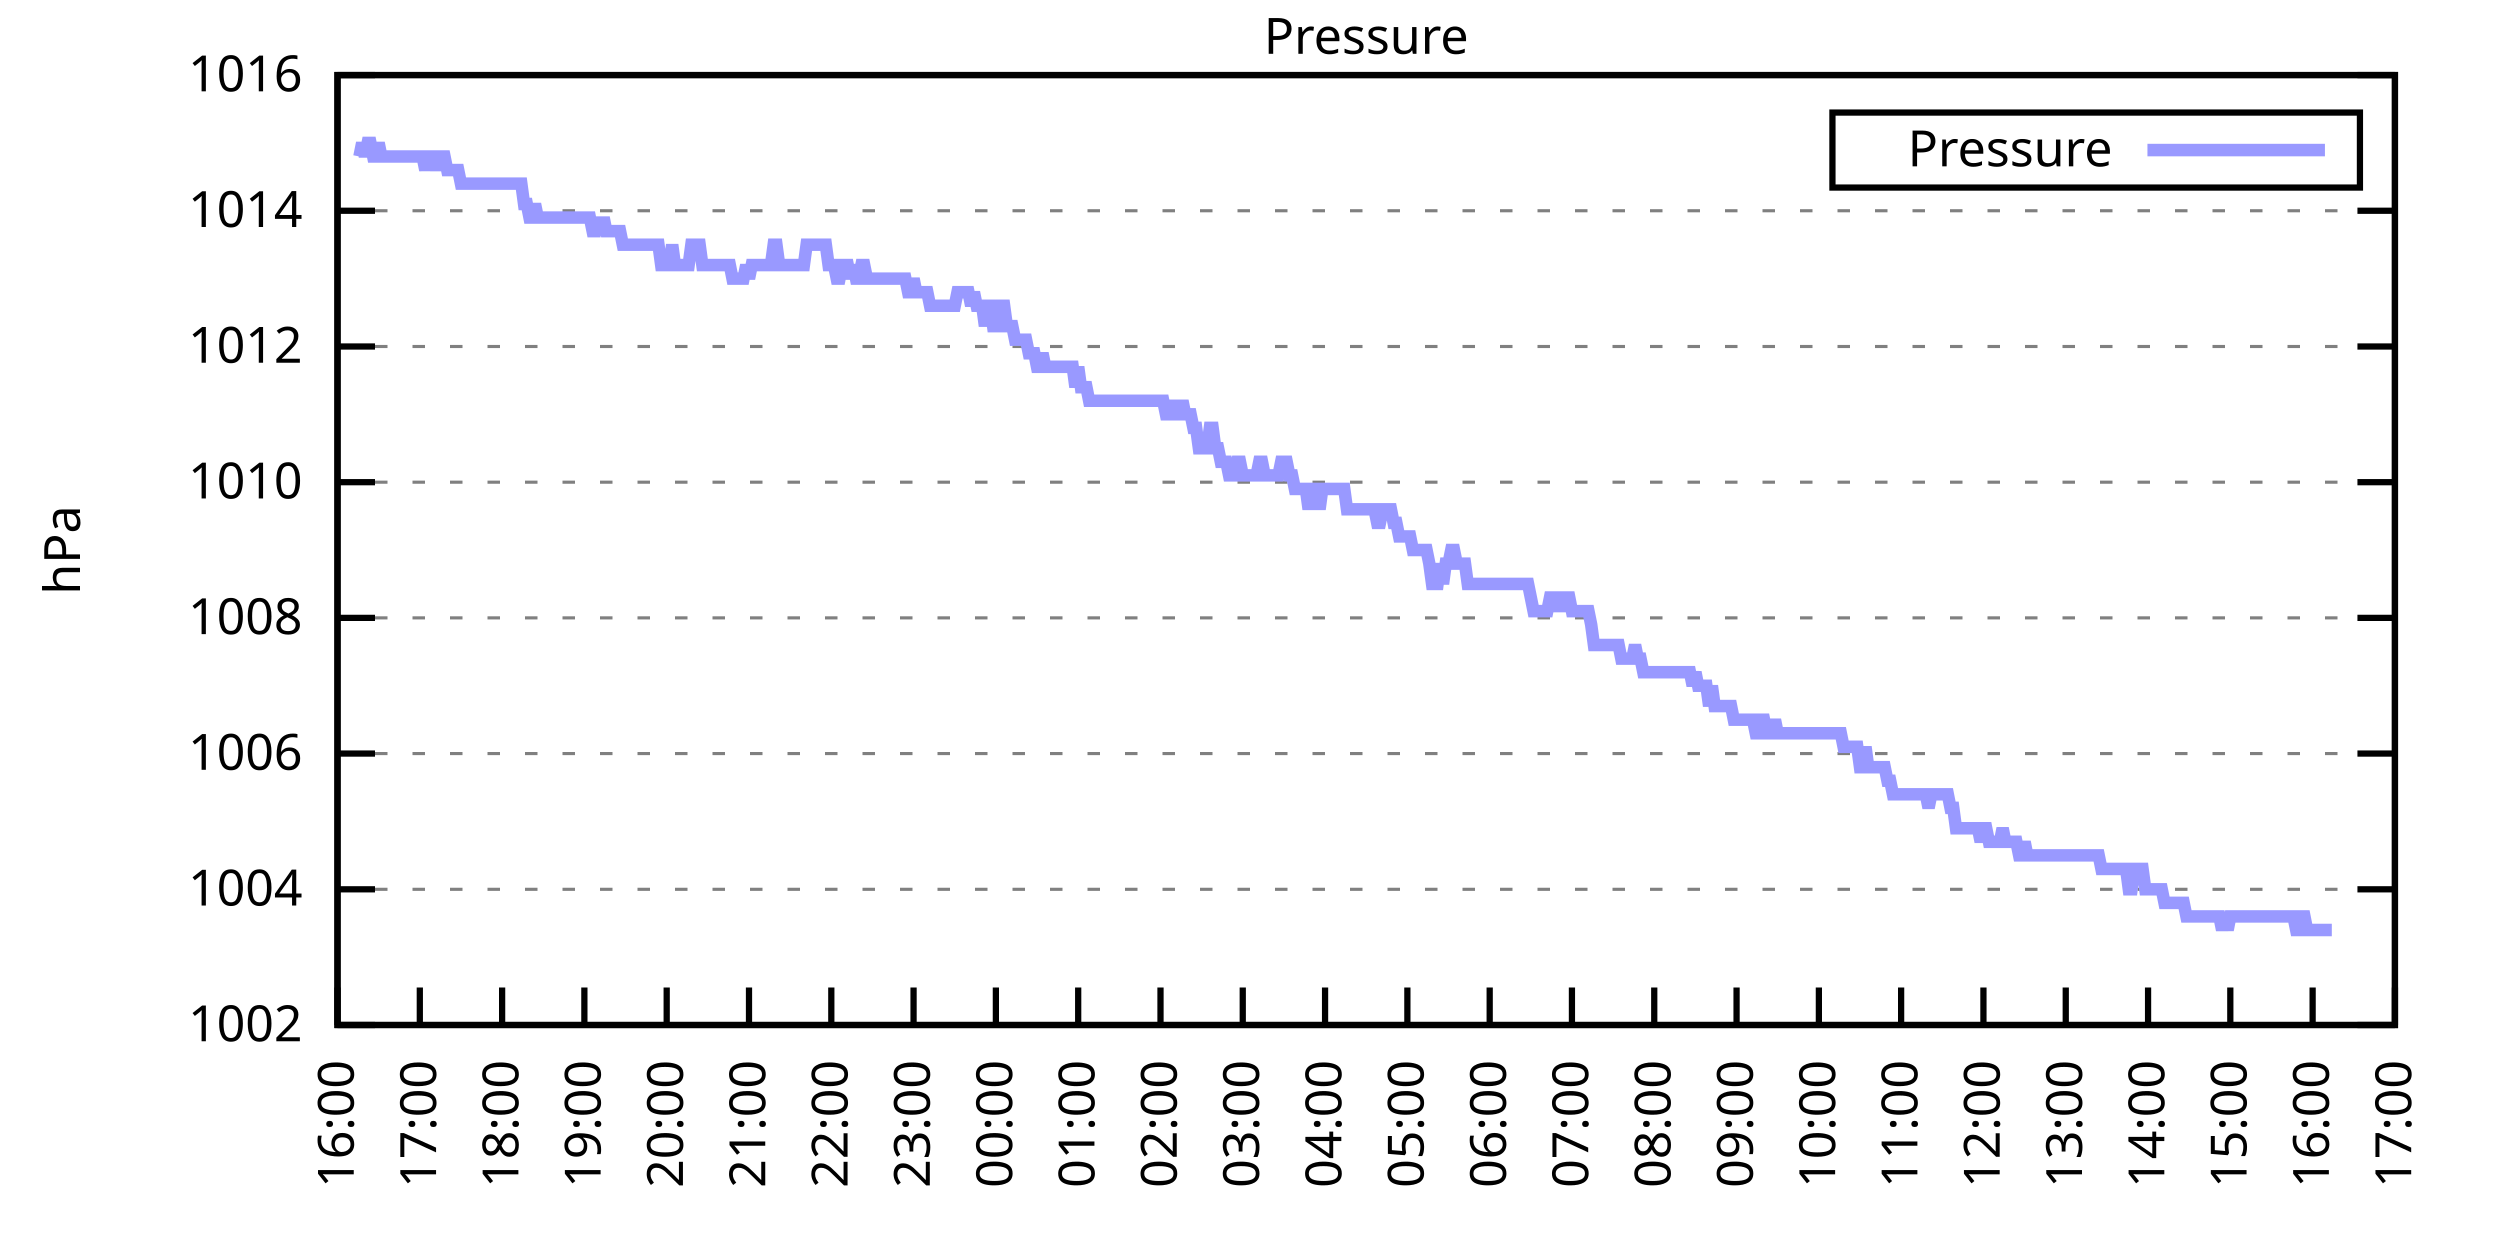
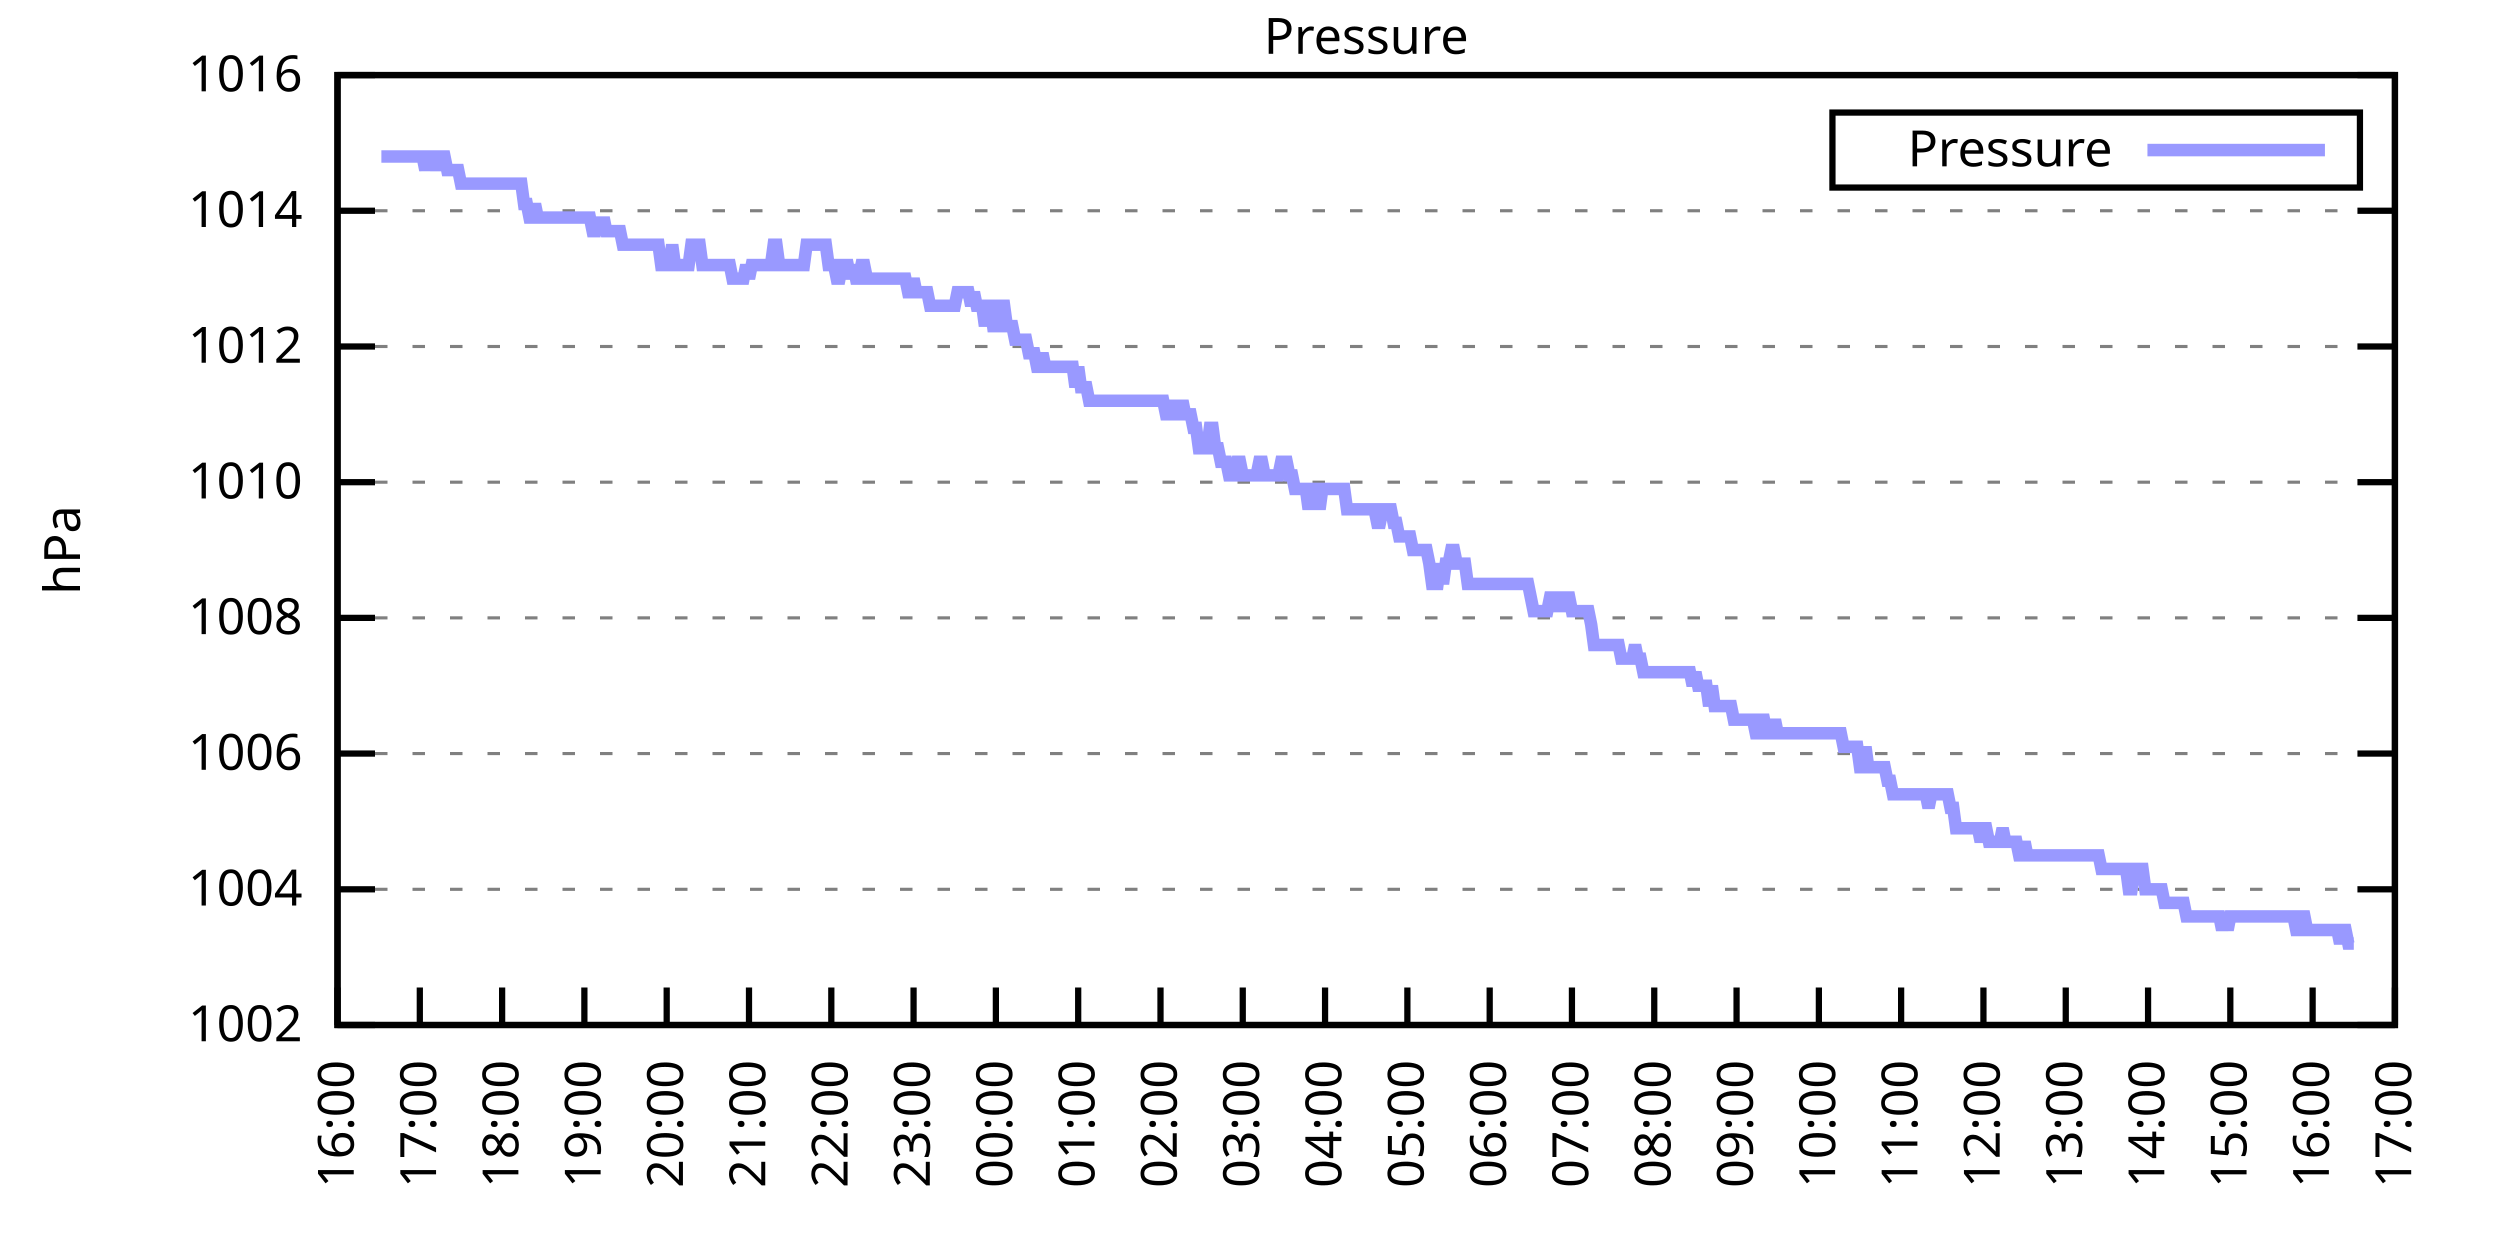
<svg xmlns="http://www.w3.org/2000/svg" xmlns:xlink="http://www.w3.org/1999/xlink" width="400" height="200" viewBox="0 0 400 200">
  <g id="gnuplot_canvas">
    <rect x="0" y="0" width="400" height="200" fill="none" />
    <defs>
      <circle id="gpDot" r="0.5" stroke-width="0.5" stroke="currentColor" />
      <path id="gpPt0" stroke-width="0.333" stroke="currentColor" d="M-1,0 h2 M0,-1 v2" />
      <path id="gpPt1" stroke-width="0.333" stroke="currentColor" d="M-1,-1 L1,1 M1,-1 L-1,1" />
      <path id="gpPt2" stroke-width="0.333" stroke="currentColor" d="M-1,0 L1,0 M0,-1 L0,1 M-1,-1 L1,1 M-1,1 L1,-1" />
      <rect id="gpPt3" stroke-width="0.333" stroke="currentColor" x="-1" y="-1" width="2" height="2" />
      <rect id="gpPt4" stroke-width="0.333" stroke="currentColor" fill="currentColor" x="-1" y="-1" width="2" height="2" />
      <circle id="gpPt5" stroke-width="0.333" stroke="currentColor" cx="0" cy="0" r="1" />
      <use xlink:href="#gpPt5" id="gpPt6" fill="currentColor" stroke="none" />
      <path id="gpPt7" stroke-width="0.333" stroke="currentColor" d="M0,-1.33 L-1.33,0.67 L1.33,0.67 z" />
      <use xlink:href="#gpPt7" id="gpPt8" fill="currentColor" stroke="none" />
      <use xlink:href="#gpPt7" id="gpPt9" stroke="currentColor" transform="rotate(180)" />
      <use xlink:href="#gpPt9" id="gpPt10" fill="currentColor" stroke="none" />
      <use xlink:href="#gpPt3" id="gpPt11" stroke="currentColor" transform="rotate(45)" />
      <use xlink:href="#gpPt11" id="gpPt12" fill="currentColor" stroke="none" />
      <path id="gpPt13" stroke-width="0.333" stroke="currentColor" d="M0,1.330 L1.265,0.411 L0.782,-1.067 L-0.782,-1.076 L-1.265,0.411 z" />
      <use xlink:href="#gpPt13" id="gpPt14" fill="currentColor" stroke="none" />
      <filter id="textbox" filterUnits="objectBoundingBox" x="0" y="0" height="1" width="1">
        <feFlood flood-color="white" flood-opacity="1" result="bgnd" />
        <feComposite in="SourceGraphic" in2="bgnd" operator="atop" />
      </filter>
      <filter id="greybox" filterUnits="objectBoundingBox" x="0" y="0" height="1" width="1">
        <feFlood flood-color="lightgrey" flood-opacity="1" result="grey" />
        <feComposite in="SourceGraphic" in2="grey" operator="atop" />
      </filter>
    </defs>
    <g fill="none" color="white" stroke="currentColor" stroke-width="1.00" stroke-linecap="butt" stroke-linejoin="miter">
</g>
    <g fill="none" color="black" stroke="currentColor" stroke-width="1.00" stroke-linecap="butt" stroke-linejoin="miter">
      <g stroke="none" shape-rendering="crispEdges">
        <polygon fill="rgb(255, 255, 255)" points="54.00,164.00 383.18,164.00 383.18,12.02 54.00,12.02 " />
      </g>
    </g>
    <g fill="none" color="black" stroke="currentColor" stroke-width="1.00" stroke-linecap="butt" stroke-linejoin="miter">
</g>
    <g fill="none" color="black" stroke="black" stroke-width="0.50" stroke-linecap="butt" stroke-linejoin="miter">
</g>
    <g fill="none" color="gray" stroke="currentColor" stroke-width="0.50" stroke-linecap="butt" stroke-linejoin="miter">
      <path stroke="gray" stroke-dasharray="2,4" class="gridline" d="M54.00,164.00 L383.19,164.00  " />
    </g>
    <g fill="none" color="gray" stroke="gray" stroke-width="1.00" stroke-linecap="butt" stroke-linejoin="miter">
</g>
    <g fill="none" color="black" stroke="currentColor" stroke-width="1.00" stroke-linecap="butt" stroke-linejoin="miter">
      <path stroke="black" d="M54.00,164.00 L60.00,164.00 M383.19,164.00 L377.19,164.00  " />
      <g transform="translate(48.40,166.60)" stroke="none" fill="black" font-family="Sans" font-size="8.00" text-anchor="end">
        <text>
          <tspan font-family="Sans"> 1002</tspan>
        </text>
      </g>
    </g>
    <g fill="none" color="black" stroke="currentColor" stroke-width="1.00" stroke-linecap="butt" stroke-linejoin="miter">
</g>
    <g fill="none" color="black" stroke="black" stroke-width="0.50" stroke-linecap="butt" stroke-linejoin="miter">
</g>
    <g fill="none" color="gray" stroke="currentColor" stroke-width="0.50" stroke-linecap="butt" stroke-linejoin="miter">
      <path stroke="gray" stroke-dasharray="2,4" class="gridline" d="M54.00,142.29 L383.19,142.29  " />
    </g>
    <g fill="none" color="gray" stroke="gray" stroke-width="1.00" stroke-linecap="butt" stroke-linejoin="miter">
</g>
    <g fill="none" color="black" stroke="currentColor" stroke-width="1.00" stroke-linecap="butt" stroke-linejoin="miter">
      <path stroke="black" d="M54.00,142.29 L60.00,142.29 M383.19,142.29 L377.19,142.29  " />
      <g transform="translate(48.40,144.89)" stroke="none" fill="black" font-family="Sans" font-size="8.00" text-anchor="end">
        <text>
          <tspan font-family="Sans"> 1004</tspan>
        </text>
      </g>
    </g>
    <g fill="none" color="black" stroke="currentColor" stroke-width="1.00" stroke-linecap="butt" stroke-linejoin="miter">
</g>
    <g fill="none" color="black" stroke="black" stroke-width="0.50" stroke-linecap="butt" stroke-linejoin="miter">
</g>
    <g fill="none" color="gray" stroke="currentColor" stroke-width="0.50" stroke-linecap="butt" stroke-linejoin="miter">
      <path stroke="gray" stroke-dasharray="2,4" class="gridline" d="M54.00,120.57 L383.19,120.57  " />
    </g>
    <g fill="none" color="gray" stroke="gray" stroke-width="1.00" stroke-linecap="butt" stroke-linejoin="miter">
</g>
    <g fill="none" color="black" stroke="currentColor" stroke-width="1.00" stroke-linecap="butt" stroke-linejoin="miter">
      <path stroke="black" d="M54.00,120.57 L60.00,120.57 M383.19,120.57 L377.19,120.57  " />
      <g transform="translate(48.40,123.17)" stroke="none" fill="black" font-family="Sans" font-size="8.00" text-anchor="end">
        <text>
          <tspan font-family="Sans"> 1006</tspan>
        </text>
      </g>
    </g>
    <g fill="none" color="black" stroke="currentColor" stroke-width="1.00" stroke-linecap="butt" stroke-linejoin="miter">
</g>
    <g fill="none" color="black" stroke="black" stroke-width="0.50" stroke-linecap="butt" stroke-linejoin="miter">
</g>
    <g fill="none" color="gray" stroke="currentColor" stroke-width="0.50" stroke-linecap="butt" stroke-linejoin="miter">
      <path stroke="gray" stroke-dasharray="2,4" class="gridline" d="M54.00,98.86 L383.19,98.86  " />
    </g>
    <g fill="none" color="gray" stroke="gray" stroke-width="1.00" stroke-linecap="butt" stroke-linejoin="miter">
</g>
    <g fill="none" color="black" stroke="currentColor" stroke-width="1.00" stroke-linecap="butt" stroke-linejoin="miter">
      <path stroke="black" d="M54.00,98.86 L60.00,98.86 M383.19,98.86 L377.19,98.86  " />
      <g transform="translate(48.40,101.46)" stroke="none" fill="black" font-family="Sans" font-size="8.00" text-anchor="end">
        <text>
          <tspan font-family="Sans"> 1008</tspan>
        </text>
      </g>
    </g>
    <g fill="none" color="black" stroke="currentColor" stroke-width="1.00" stroke-linecap="butt" stroke-linejoin="miter">
</g>
    <g fill="none" color="black" stroke="black" stroke-width="0.50" stroke-linecap="butt" stroke-linejoin="miter">
</g>
    <g fill="none" color="gray" stroke="currentColor" stroke-width="0.50" stroke-linecap="butt" stroke-linejoin="miter">
      <path stroke="gray" stroke-dasharray="2,4" class="gridline" d="M54.00,77.15 L383.19,77.15  " />
    </g>
    <g fill="none" color="gray" stroke="gray" stroke-width="1.00" stroke-linecap="butt" stroke-linejoin="miter">
</g>
    <g fill="none" color="black" stroke="currentColor" stroke-width="1.00" stroke-linecap="butt" stroke-linejoin="miter">
      <path stroke="black" d="M54.00,77.15 L60.00,77.15 M383.19,77.15 L377.19,77.15  " />
      <g transform="translate(48.40,79.75)" stroke="none" fill="black" font-family="Sans" font-size="8.00" text-anchor="end">
        <text>
          <tspan font-family="Sans"> 1010</tspan>
        </text>
      </g>
    </g>
    <g fill="none" color="black" stroke="currentColor" stroke-width="1.00" stroke-linecap="butt" stroke-linejoin="miter">
</g>
    <g fill="none" color="black" stroke="black" stroke-width="0.50" stroke-linecap="butt" stroke-linejoin="miter">
</g>
    <g fill="none" color="gray" stroke="currentColor" stroke-width="0.50" stroke-linecap="butt" stroke-linejoin="miter">
      <path stroke="gray" stroke-dasharray="2,4" class="gridline" d="M54.00,55.44 L383.19,55.44  " />
    </g>
    <g fill="none" color="gray" stroke="gray" stroke-width="1.00" stroke-linecap="butt" stroke-linejoin="miter">
</g>
    <g fill="none" color="black" stroke="currentColor" stroke-width="1.00" stroke-linecap="butt" stroke-linejoin="miter">
      <path stroke="black" d="M54.00,55.44 L60.00,55.44 M383.19,55.44 L377.19,55.44  " />
      <g transform="translate(48.40,58.04)" stroke="none" fill="black" font-family="Sans" font-size="8.00" text-anchor="end">
        <text>
          <tspan font-family="Sans"> 1012</tspan>
        </text>
      </g>
    </g>
    <g fill="none" color="black" stroke="currentColor" stroke-width="1.00" stroke-linecap="butt" stroke-linejoin="miter">
</g>
    <g fill="none" color="black" stroke="black" stroke-width="0.50" stroke-linecap="butt" stroke-linejoin="miter">
</g>
    <g fill="none" color="gray" stroke="currentColor" stroke-width="0.50" stroke-linecap="butt" stroke-linejoin="miter">
      <path stroke="gray" stroke-dasharray="2,4" class="gridline" d="M54.00,33.72 L383.19,33.72  " />
    </g>
    <g fill="none" color="gray" stroke="gray" stroke-width="1.00" stroke-linecap="butt" stroke-linejoin="miter">
</g>
    <g fill="none" color="black" stroke="currentColor" stroke-width="1.00" stroke-linecap="butt" stroke-linejoin="miter">
      <path stroke="black" d="M54.00,33.72 L60.00,33.72 M383.19,33.72 L377.19,33.72  " />
      <g transform="translate(48.40,36.32)" stroke="none" fill="black" font-family="Sans" font-size="8.00" text-anchor="end">
        <text>
          <tspan font-family="Sans"> 1014</tspan>
        </text>
      </g>
    </g>
    <g fill="none" color="black" stroke="currentColor" stroke-width="1.00" stroke-linecap="butt" stroke-linejoin="miter">
</g>
    <g fill="none" color="black" stroke="black" stroke-width="0.50" stroke-linecap="butt" stroke-linejoin="miter">
</g>
    <g fill="none" color="gray" stroke="currentColor" stroke-width="0.50" stroke-linecap="butt" stroke-linejoin="miter">
      <path stroke="gray" stroke-dasharray="2,4" class="gridline" d="M54.00,12.01 L383.19,12.01  " />
    </g>
    <g fill="none" color="gray" stroke="gray" stroke-width="1.00" stroke-linecap="butt" stroke-linejoin="miter">
</g>
    <g fill="none" color="black" stroke="currentColor" stroke-width="1.00" stroke-linecap="butt" stroke-linejoin="miter">
      <path stroke="black" d="M54.00,12.01 L60.00,12.01 M383.19,12.01 L377.19,12.01  " />
      <g transform="translate(48.40,14.61)" stroke="none" fill="black" font-family="Sans" font-size="8.00" text-anchor="end">
        <text>
          <tspan font-family="Sans"> 1016</tspan>
        </text>
      </g>
    </g>
    <g fill="none" color="black" stroke="currentColor" stroke-width="1.00" stroke-linecap="butt" stroke-linejoin="miter">
      <path stroke="black" d="M54.00,164.00 L54.00,158.00  " />
      <g transform="translate(56.60,169.60) rotate(270.00)" stroke="none" fill="black" font-family="Sans" font-size="8.00" text-anchor="end">
        <text>
          <tspan font-family="Sans">16:00</tspan>
        </text>
      </g>
    </g>
    <g fill="none" color="black" stroke="currentColor" stroke-width="1.00" stroke-linecap="butt" stroke-linejoin="miter">
      <path stroke="black" d="M67.17,164.00 L67.17,158.00  " />
      <g transform="translate(69.77,169.60) rotate(270.00)" stroke="none" fill="black" font-family="Sans" font-size="8.00" text-anchor="end">
        <text>
          <tspan font-family="Sans">17:00</tspan>
        </text>
      </g>
    </g>
    <g fill="none" color="black" stroke="currentColor" stroke-width="1.00" stroke-linecap="butt" stroke-linejoin="miter">
      <path stroke="black" d="M80.34,164.00 L80.34,158.00  " />
      <g transform="translate(82.94,169.60) rotate(270.00)" stroke="none" fill="black" font-family="Sans" font-size="8.00" text-anchor="end">
        <text>
          <tspan font-family="Sans">18:00</tspan>
        </text>
      </g>
    </g>
    <g fill="none" color="black" stroke="currentColor" stroke-width="1.00" stroke-linecap="butt" stroke-linejoin="miter">
      <path stroke="black" d="M93.50,164.00 L93.50,158.00  " />
      <g transform="translate(96.10,169.60) rotate(270.00)" stroke="none" fill="black" font-family="Sans" font-size="8.00" text-anchor="end">
        <text>
          <tspan font-family="Sans">19:00</tspan>
        </text>
      </g>
    </g>
    <g fill="none" color="black" stroke="currentColor" stroke-width="1.00" stroke-linecap="butt" stroke-linejoin="miter">
      <path stroke="black" d="M106.67,164.00 L106.67,158.00  " />
      <g transform="translate(109.27,169.60) rotate(270.00)" stroke="none" fill="black" font-family="Sans" font-size="8.00" text-anchor="end">
        <text>
          <tspan font-family="Sans">20:00</tspan>
        </text>
      </g>
    </g>
    <g fill="none" color="black" stroke="currentColor" stroke-width="1.00" stroke-linecap="butt" stroke-linejoin="miter">
      <path stroke="black" d="M119.84,164.00 L119.84,158.00  " />
      <g transform="translate(122.44,169.60) rotate(270.00)" stroke="none" fill="black" font-family="Sans" font-size="8.00" text-anchor="end">
        <text>
          <tspan font-family="Sans">21:00</tspan>
        </text>
      </g>
    </g>
    <g fill="none" color="black" stroke="currentColor" stroke-width="1.00" stroke-linecap="butt" stroke-linejoin="miter">
      <path stroke="black" d="M133.01,164.00 L133.01,158.00  " />
      <g transform="translate(135.61,169.60) rotate(270.00)" stroke="none" fill="black" font-family="Sans" font-size="8.00" text-anchor="end">
        <text>
          <tspan font-family="Sans">22:00</tspan>
        </text>
      </g>
    </g>
    <g fill="none" color="black" stroke="currentColor" stroke-width="1.00" stroke-linecap="butt" stroke-linejoin="miter">
      <path stroke="black" d="M146.17,164.00 L146.17,158.00  " />
      <g transform="translate(148.77,169.60) rotate(270.00)" stroke="none" fill="black" font-family="Sans" font-size="8.00" text-anchor="end">
        <text>
          <tspan font-family="Sans">23:00</tspan>
        </text>
      </g>
    </g>
    <g fill="none" color="black" stroke="currentColor" stroke-width="1.00" stroke-linecap="butt" stroke-linejoin="miter">
      <path stroke="black" d="M159.34,164.00 L159.34,158.00  " />
      <g transform="translate(161.94,169.60) rotate(270.00)" stroke="none" fill="black" font-family="Sans" font-size="8.00" text-anchor="end">
        <text>
          <tspan font-family="Sans">00:00</tspan>
        </text>
      </g>
    </g>
    <g fill="none" color="black" stroke="currentColor" stroke-width="1.00" stroke-linecap="butt" stroke-linejoin="miter">
      <path stroke="black" d="M172.51,164.00 L172.51,158.00  " />
      <g transform="translate(175.11,169.60) rotate(270.00)" stroke="none" fill="black" font-family="Sans" font-size="8.00" text-anchor="end">
        <text>
          <tspan font-family="Sans">01:00</tspan>
        </text>
      </g>
    </g>
    <g fill="none" color="black" stroke="currentColor" stroke-width="1.00" stroke-linecap="butt" stroke-linejoin="miter">
      <path stroke="black" d="M185.68,164.00 L185.68,158.00  " />
      <g transform="translate(188.28,169.60) rotate(270.00)" stroke="none" fill="black" font-family="Sans" font-size="8.00" text-anchor="end">
        <text>
          <tspan font-family="Sans">02:00</tspan>
        </text>
      </g>
    </g>
    <g fill="none" color="black" stroke="currentColor" stroke-width="1.00" stroke-linecap="butt" stroke-linejoin="miter">
      <path stroke="black" d="M198.84,164.00 L198.84,158.00  " />
      <g transform="translate(201.44,169.60) rotate(270.00)" stroke="none" fill="black" font-family="Sans" font-size="8.00" text-anchor="end">
        <text>
          <tspan font-family="Sans">03:00</tspan>
        </text>
      </g>
    </g>
    <g fill="none" color="black" stroke="currentColor" stroke-width="1.00" stroke-linecap="butt" stroke-linejoin="miter">
      <path stroke="black" d="M212.01,164.00 L212.01,158.00  " />
      <g transform="translate(214.61,169.60) rotate(270.00)" stroke="none" fill="black" font-family="Sans" font-size="8.00" text-anchor="end">
        <text>
          <tspan font-family="Sans">04:00</tspan>
        </text>
      </g>
    </g>
    <g fill="none" color="black" stroke="currentColor" stroke-width="1.00" stroke-linecap="butt" stroke-linejoin="miter">
      <path stroke="black" d="M225.18,164.00 L225.18,158.00  " />
      <g transform="translate(227.78,169.60) rotate(270.00)" stroke="none" fill="black" font-family="Sans" font-size="8.00" text-anchor="end">
        <text>
          <tspan font-family="Sans">05:00</tspan>
        </text>
      </g>
    </g>
    <g fill="none" color="black" stroke="currentColor" stroke-width="1.00" stroke-linecap="butt" stroke-linejoin="miter">
      <path stroke="black" d="M238.35,164.00 L238.35,158.00  " />
      <g transform="translate(240.95,169.60) rotate(270.00)" stroke="none" fill="black" font-family="Sans" font-size="8.00" text-anchor="end">
        <text>
          <tspan font-family="Sans">06:00</tspan>
        </text>
      </g>
    </g>
    <g fill="none" color="black" stroke="currentColor" stroke-width="1.00" stroke-linecap="butt" stroke-linejoin="miter">
      <path stroke="black" d="M251.51,164.00 L251.51,158.00  " />
      <g transform="translate(254.11,169.60) rotate(270.00)" stroke="none" fill="black" font-family="Sans" font-size="8.00" text-anchor="end">
        <text>
          <tspan font-family="Sans">07:00</tspan>
        </text>
      </g>
    </g>
    <g fill="none" color="black" stroke="currentColor" stroke-width="1.00" stroke-linecap="butt" stroke-linejoin="miter">
      <path stroke="black" d="M264.68,164.00 L264.68,158.00  " />
      <g transform="translate(267.28,169.60) rotate(270.00)" stroke="none" fill="black" font-family="Sans" font-size="8.00" text-anchor="end">
        <text>
          <tspan font-family="Sans">08:00</tspan>
        </text>
      </g>
    </g>
    <g fill="none" color="black" stroke="currentColor" stroke-width="1.00" stroke-linecap="butt" stroke-linejoin="miter">
      <path stroke="black" d="M277.85,164.00 L277.85,158.00  " />
      <g transform="translate(280.45,169.60) rotate(270.00)" stroke="none" fill="black" font-family="Sans" font-size="8.00" text-anchor="end">
        <text>
          <tspan font-family="Sans">09:00</tspan>
        </text>
      </g>
    </g>
    <g fill="none" color="black" stroke="currentColor" stroke-width="1.00" stroke-linecap="butt" stroke-linejoin="miter">
      <path stroke="black" d="M291.02,164.00 L291.02,158.00  " />
      <g transform="translate(293.62,169.60) rotate(270.00)" stroke="none" fill="black" font-family="Sans" font-size="8.00" text-anchor="end">
        <text>
          <tspan font-family="Sans">10:00</tspan>
        </text>
      </g>
    </g>
    <g fill="none" color="black" stroke="currentColor" stroke-width="1.00" stroke-linecap="butt" stroke-linejoin="miter">
      <path stroke="black" d="M304.18,164.00 L304.18,158.00  " />
      <g transform="translate(306.78,169.60) rotate(270.00)" stroke="none" fill="black" font-family="Sans" font-size="8.00" text-anchor="end">
        <text>
          <tspan font-family="Sans">11:00</tspan>
        </text>
      </g>
    </g>
    <g fill="none" color="black" stroke="currentColor" stroke-width="1.00" stroke-linecap="butt" stroke-linejoin="miter">
      <path stroke="black" d="M317.35,164.00 L317.35,158.00  " />
      <g transform="translate(319.95,169.60) rotate(270.00)" stroke="none" fill="black" font-family="Sans" font-size="8.00" text-anchor="end">
        <text>
          <tspan font-family="Sans">12:00</tspan>
        </text>
      </g>
    </g>
    <g fill="none" color="black" stroke="currentColor" stroke-width="1.00" stroke-linecap="butt" stroke-linejoin="miter">
      <path stroke="black" d="M330.52,164.00 L330.52,158.00  " />
      <g transform="translate(333.12,169.60) rotate(270.00)" stroke="none" fill="black" font-family="Sans" font-size="8.00" text-anchor="end">
        <text>
          <tspan font-family="Sans">13:00</tspan>
        </text>
      </g>
    </g>
    <g fill="none" color="black" stroke="currentColor" stroke-width="1.00" stroke-linecap="butt" stroke-linejoin="miter">
      <path stroke="black" d="M343.69,164.00 L343.69,158.00  " />
      <g transform="translate(346.29,169.60) rotate(270.00)" stroke="none" fill="black" font-family="Sans" font-size="8.00" text-anchor="end">
        <text>
          <tspan font-family="Sans">14:00</tspan>
        </text>
      </g>
    </g>
    <g fill="none" color="black" stroke="currentColor" stroke-width="1.00" stroke-linecap="butt" stroke-linejoin="miter">
      <path stroke="black" d="M356.85,164.00 L356.85,158.00  " />
      <g transform="translate(359.45,169.60) rotate(270.00)" stroke="none" fill="black" font-family="Sans" font-size="8.00" text-anchor="end">
        <text>
          <tspan font-family="Sans">15:00</tspan>
        </text>
      </g>
    </g>
    <g fill="none" color="black" stroke="currentColor" stroke-width="1.00" stroke-linecap="butt" stroke-linejoin="miter">
      <path stroke="black" d="M370.02,164.00 L370.02,158.00  " />
      <g transform="translate(372.62,169.60) rotate(270.00)" stroke="none" fill="black" font-family="Sans" font-size="8.00" text-anchor="end">
        <text>
          <tspan font-family="Sans">16:00</tspan>
        </text>
      </g>
    </g>
    <g fill="none" color="black" stroke="currentColor" stroke-width="1.00" stroke-linecap="butt" stroke-linejoin="miter">
      <path stroke="black" d="M383.19,164.00 L383.19,158.00  " />
      <g transform="translate(385.79,169.60) rotate(270.00)" stroke="none" fill="black" font-family="Sans" font-size="8.00" text-anchor="end">
        <text>
          <tspan font-family="Sans">17:00</tspan>
        </text>
      </g>
    </g>
    <g fill="none" color="black" stroke="currentColor" stroke-width="1.00" stroke-linecap="butt" stroke-linejoin="miter">
</g>
    <g fill="none" color="black" stroke="currentColor" stroke-width="1.00" stroke-linecap="butt" stroke-linejoin="miter">
      <path stroke="black" d="M54.00,12.01 L54.00,164.00 L383.19,164.00 L383.19,12.01 L54.00,12.01 Z  " />
    </g>
    <g fill="none" color="black" stroke="currentColor" stroke-width="1.00" stroke-linecap="butt" stroke-linejoin="miter">
</g>
    <g fill="none" color="black" stroke="currentColor" stroke-width="1.00" stroke-linecap="butt" stroke-linejoin="miter">
      <path stroke="black" d="M293.19,30.01 L293.19,18.01 L377.59,18.01 L377.59,30.01 L293.19,30.01 Z  " />
    </g>
    <g id="Pressure_plot_1">
      <g fill="none" color="white" stroke="black" stroke-width="2.00" stroke-linecap="butt" stroke-linejoin="miter">
</g>
      <g fill="none" color="black" stroke="currentColor" stroke-width="2.00" stroke-linecap="butt" stroke-linejoin="miter">
        <g transform="translate(337.99,26.61)" stroke="none" fill="black" font-family="Sans" font-size="8.00" text-anchor="end">
          <text>
            <tspan font-family="Sans">Pressure</tspan>
          </text>
        </g>
      </g>
      <g fill="none" color="black" stroke="currentColor" stroke-width="2.00" stroke-linecap="butt" stroke-linejoin="miter">
-         <path stroke="rgb(153, 153, 255)" d="M343.59,24.01 L371.99,24.01 M57.51,25.04 L57.95,22.87 L58.39,25.04 L58.83,22.87 L59.27,22.87 L59.71,25.04   L60.14,25.04 L60.58,22.87 L61.02,25.04 L61.46,25.04 L61.90,25.04 L62.34,25.04 L62.78,25.04 L63.22,25.04   L63.66,25.04 L64.10,25.04 L64.53,25.04 L64.97,25.04 L65.41,25.04 L65.85,25.04 L66.29,25.04 L66.73,25.04   L67.17,25.04 L67.61,25.04 L68.05,27.21 L68.48,25.04 L68.92,25.04 L69.36,25.04 L69.80,27.21 L70.24,25.04   L70.68,25.04 L71.12,25.04 L71.56,27.21 L72.00,27.21 L72.43,27.21 L72.87,27.21 L73.31,27.21 L73.75,29.38   L74.19,29.38 L74.63,29.38 L75.07,29.38 L75.51,29.38 L75.95,29.38 L76.38,29.38 L76.82,29.38 L77.26,29.38   L77.70,29.38 L78.14,29.38 L78.58,29.38 L79.02,29.38 L79.46,29.38 L79.90,29.38 L80.34,29.38 L80.77,29.38   L81.21,29.38 L81.65,29.38 L82.09,29.38 L82.53,29.38 L82.97,29.38 L83.41,29.38 L83.85,32.64 L84.29,32.64   L84.72,34.81 L85.16,34.81 L85.60,32.64 L86.04,34.81 L86.48,34.81 L86.92,34.81 L87.36,34.81 L87.80,34.81   L88.24,34.81 L88.67,34.81 L89.11,34.81 L89.55,34.81 L89.99,34.81 L90.43,34.81 L90.87,34.81 L91.31,34.81   L91.75,34.81 L92.19,34.81 L92.62,34.81 L93.06,34.81 L93.50,34.81 L93.94,34.81 L94.38,34.81 L94.82,36.98   L95.26,36.98 L95.70,34.81 L96.14,36.98 L96.58,34.81 L97.01,36.98 L97.45,36.98 L97.89,36.98 L98.33,36.98   L98.77,36.98 L99.21,36.98 L99.65,39.15 L100.09,39.15 L100.53,39.15 L100.96,39.15 L101.40,39.15 L101.84,39.15   L102.28,39.15 L102.72,39.15 L103.16,39.15 L103.60,39.15 L104.04,39.15 L104.48,39.15 L104.91,39.15 L105.35,39.15   L105.79,42.41 L106.23,42.41 L106.67,42.41 L107.11,42.41 L107.55,39.15 L107.99,42.41 L108.43,42.41 L108.87,42.41   L109.30,42.41 L109.74,42.41 L110.18,42.41 L110.62,39.15 L111.06,39.15 L111.50,39.15 L111.94,39.15 L112.38,42.41   L112.82,42.41 L113.25,42.41 L113.69,42.41 L114.13,42.41 L114.57,42.41 L115.01,42.41 L115.45,42.41 L115.89,42.41   L116.33,42.41 L116.77,42.41 L117.20,44.58 L117.64,44.58 L118.08,44.58 L118.52,44.58 L118.96,44.58 L119.40,42.41   L119.84,44.58 L120.28,42.41 L120.72,42.41 L121.15,42.41 L121.59,42.41 L122.03,42.41 L122.47,42.41 L122.91,42.41   L123.35,42.41 L123.79,39.15 L124.23,39.15 L124.67,42.41 L125.11,42.41 L125.54,42.41 L125.98,42.41 L126.42,42.41   L126.86,42.41 L127.30,42.41 L127.74,42.41 L128.18,42.41 L128.62,42.41 L129.06,39.15 L129.49,39.15 L129.93,39.15   L130.37,39.15 L130.81,39.15 L131.25,39.15 L131.69,39.15 L132.13,39.15 L132.57,42.41 L133.01,42.41 L133.44,42.41   L133.88,44.58 L134.32,44.58 L134.76,42.41 L135.20,42.41 L135.64,42.41 L136.08,44.58 L136.52,42.41 L136.96,44.58   L137.39,44.58 L137.83,42.41 L138.27,42.41 L138.71,44.58 L139.15,44.58 L139.59,44.58 L140.03,44.58 L140.47,44.58   L140.91,44.58 L141.35,44.58 L141.78,44.58 L142.22,44.58 L142.66,44.58 L143.10,44.58 L143.54,44.58 L143.98,44.58   L144.42,44.58 L144.86,44.58 L145.30,46.75 L145.73,46.75 L146.17,44.58 L146.61,46.75 L147.05,46.75 L147.49,46.75   L147.93,46.75 L148.37,46.75 L148.81,48.92 L149.25,48.92 L149.68,48.92 L150.12,48.92 L150.56,48.92 L151.00,48.92   L151.44,48.92 L151.88,48.92 L152.32,48.92 L152.76,48.92 L153.20,46.75 L153.63,46.75 L154.07,46.75 L154.51,46.75   L154.95,46.75 L155.39,48.92 L155.83,46.75 L156.27,48.92 L156.71,48.92 L157.15,48.92 L157.59,52.18 L158.02,48.92   L158.46,48.92 L158.90,52.18 L159.34,52.18 L159.78,52.18 L160.22,48.92 L160.66,48.92 L161.10,52.18 L161.54,52.18   L161.97,52.18 L162.41,54.35 L162.85,54.35 L163.29,54.35 L163.73,54.35 L164.17,54.35 L164.61,56.52 L165.05,56.52   L165.49,56.52 L165.92,58.69 L166.36,58.69 L166.80,56.52 L167.24,58.69 L167.68,58.69 L168.12,58.69 L168.56,58.69   L169.00,58.69 L169.44,58.69 L169.87,58.69 L170.31,58.69 L170.75,58.69 L171.19,58.69 L171.63,58.69 L172.07,61.95   L172.51,58.69 L172.95,61.95 L173.39,61.95 L173.83,61.95 L174.26,64.12 L174.70,64.12 L175.14,64.12 L175.58,64.12   L176.02,64.12 L176.46,64.12 L176.90,64.12 L177.34,64.12 L177.78,64.12 L178.21,64.12 L178.65,64.12 L179.09,64.12   L179.53,64.12 L179.97,64.12 L180.41,64.12 L180.85,64.12 L181.29,64.12 L181.73,64.12 L182.16,64.12 L182.60,64.12   L183.04,64.12 L183.48,64.12 L183.92,64.12 L184.36,64.12 L184.80,64.12 L185.24,64.12 L185.68,64.12 L186.11,64.12   L186.55,66.29 L186.99,66.29 L187.43,66.29 L187.87,64.12 L188.31,66.29 L188.75,66.29 L189.19,64.12 L189.63,66.29   L190.07,66.29 L190.50,66.29 L190.94,68.46 L191.38,68.46 L191.82,71.72 L192.26,71.72 L192.70,71.72 L193.14,71.72   L193.58,68.46 L194.02,68.46 L194.45,71.72 L194.89,71.72 L195.33,73.89 L195.77,73.89 L196.21,73.89 L196.65,76.06   L197.09,76.06 L197.53,76.06 L197.97,73.89 L198.40,73.89 L198.84,76.06 L199.28,76.06 L199.72,76.06 L200.16,76.06   L200.60,76.06 L201.04,76.06 L201.48,73.89 L201.92,73.89 L202.35,76.06 L202.79,76.06 L203.23,76.06 L203.67,76.06   L204.11,76.06 L204.55,76.06 L204.99,73.89 L205.43,73.89 L205.87,73.89 L206.31,76.06 L206.74,76.06 L207.18,78.23   L207.62,78.23 L208.06,78.23 L208.50,78.23 L208.94,78.23 L209.38,81.49 L209.82,78.23 L210.26,78.23 L210.69,78.23   L211.13,81.49 L211.57,78.23 L212.01,78.23 L212.45,78.23 L212.89,78.23 L213.33,78.23 L213.77,78.23 L214.21,78.23   L214.64,78.23 L215.08,78.23 L215.52,81.49 L215.96,81.49 L216.40,81.49 L216.84,81.49 L217.28,81.49 L217.72,81.49   L218.16,81.49 L218.60,81.49 L219.03,81.49 L219.47,81.49 L219.91,81.49 L220.35,83.66 L220.79,83.66 L221.23,81.49   L221.67,81.49 L222.11,81.49 L222.55,81.49 L222.98,83.66 L223.42,83.66 L223.86,85.83 L224.30,85.83 L224.74,85.83   L225.18,85.83 L225.62,85.83 L226.06,88.00 L226.50,88.00 L226.93,88.00 L227.37,88.00 L227.81,88.00 L228.25,88.00   L228.69,90.18 L229.13,93.43 L229.57,93.43 L230.01,93.43 L230.45,90.18 L230.88,93.43 L231.32,90.18 L231.76,90.18   L232.20,88.00 L232.64,88.00 L233.08,90.18 L233.52,90.18 L233.96,90.18 L234.40,90.18 L234.84,93.43 L235.27,93.43   L235.71,93.43 L236.15,93.43 L236.59,93.43 L237.03,93.43 L237.47,93.43 L237.91,93.43 L238.35,93.43 L238.79,93.43   L239.22,93.43 L239.66,93.43 L240.10,93.43 L240.54,93.43 L240.98,93.43 L241.42,93.43 L241.86,93.43 L242.30,93.43   L242.74,93.43 L243.17,93.43 L243.61,93.43 L244.05,93.43 L244.49,93.43 L244.93,95.60 L245.37,97.78 L245.81,97.78   L246.25,97.78 L246.69,97.78 L247.12,97.78 L247.56,97.78 L248.00,95.60 L248.44,95.60 L248.88,97.78 L249.32,95.60   L249.76,95.60 L250.20,97.78 L250.64,95.60 L251.08,95.60 L251.51,97.78 L251.95,97.78 L252.39,97.78 L252.83,97.78   L253.27,97.78 L253.71,97.78 L254.15,97.78 L254.59,99.95 L255.03,103.20 L255.46,103.20 L255.90,103.20 L256.34,103.20   L256.78,103.20 L257.22,103.20 L257.66,103.20 L258.10,103.20 L258.54,103.20 L258.98,103.20 L259.41,105.38 L259.85,105.38   L260.29,105.38 L260.73,105.38 L261.17,105.38 L261.61,103.20 L262.05,105.38 L262.49,105.38 L262.93,107.55 L263.36,107.55   L263.80,107.55 L264.24,107.55 L264.68,107.55 L265.12,107.55 L265.56,107.55 L266.00,107.55 L266.44,107.55 L266.88,107.55   L267.32,107.55 L267.75,107.55 L268.19,107.55 L268.63,107.55 L269.07,107.55 L269.51,107.55 L269.95,107.55 L270.39,107.55   L270.83,109.72 L271.27,107.55 L271.70,109.72 L272.14,109.72 L272.58,109.72 L273.02,109.72 L273.46,112.97 L273.90,109.72   L274.34,112.97 L274.78,112.97 L275.22,112.97 L275.65,112.97 L276.09,112.97 L276.53,112.97 L276.97,112.97 L277.41,115.15   L277.85,115.15 L278.29,115.15 L278.73,115.15 L279.17,115.15 L279.60,115.15 L280.04,115.15 L280.48,115.15 L280.92,117.32   L281.36,117.32 L281.80,115.15 L282.24,115.15 L282.68,117.32 L283.12,117.32 L283.56,117.32 L283.99,115.15 L284.43,117.32   L284.87,117.32 L285.31,117.32 L285.75,117.32 L286.19,117.32 L286.63,117.32 L287.07,117.32 L287.51,117.32 L287.94,117.32   L288.38,117.32 L288.82,117.32 L289.26,117.32 L289.70,117.32 L290.14,117.32 L290.58,117.32 L291.02,117.32 L291.46,117.32   L291.89,117.32 L292.33,117.32 L292.77,117.32 L293.21,117.32 L293.65,117.32 L294.09,117.32 L294.53,117.32 L294.97,119.49   L295.41,119.49 L295.84,119.49 L296.28,119.49 L296.72,119.49 L297.16,119.49 L297.60,122.75 L298.04,122.75 L298.48,119.49   L298.92,122.75 L299.36,122.75 L299.80,122.75 L300.23,122.75 L300.67,122.75 L301.11,122.75 L301.55,122.75 L301.99,124.92   L302.43,124.92 L302.87,127.09 L303.31,127.09 L303.75,127.09 L304.18,127.09 L304.62,127.09 L305.06,127.09 L305.50,127.09   L305.94,127.09 L306.38,127.09 L306.82,127.09 L307.26,127.09 L307.70,127.09 L308.13,127.09 L308.57,129.26 L309.01,127.09   L309.45,127.09 L309.89,127.09 L310.33,127.09 L310.77,127.09 L311.21,127.09 L311.65,127.09 L312.08,129.26 L312.52,129.26   L312.96,132.52 L313.40,132.52 L313.84,132.52 L314.28,132.52 L314.72,132.52 L315.16,132.52 L315.60,132.52 L316.04,132.52   L316.47,132.52 L316.91,134.69 L317.35,132.52 L317.79,132.52 L318.23,134.69 L318.67,134.69 L319.11,134.69 L319.55,134.69   L319.99,134.69 L320.42,132.52 L320.86,134.69 L321.30,134.69 L321.74,134.69 L322.18,134.69 L322.62,134.69 L323.06,136.86   L323.50,136.86 L323.94,134.69 L324.37,136.86 L324.81,136.86 L325.25,136.86 L325.69,136.86 L326.13,136.86 L326.57,136.86   L327.01,136.86 L327.45,136.86 L327.89,136.86 L328.33,136.86 L328.76,136.86 L329.20,136.86 L329.64,136.86 L330.08,136.86   L330.52,136.86 L330.96,136.86 L331.40,136.86 L331.84,136.86 L332.28,136.86 L332.71,136.86 L333.15,136.86 L333.59,136.86   L334.03,136.86 L334.47,136.86 L334.91,136.86 L335.35,136.86 L335.79,136.86 L336.23,139.03 L336.66,139.03 L337.10,139.03   L337.54,139.03 L337.98,139.03 L338.42,139.03 L338.86,139.03 L339.30,139.03 L339.74,139.03 L340.18,139.03 L340.61,142.29   L341.05,142.29 L341.49,139.03 L341.93,139.03 L342.37,139.03 L342.81,139.03 L343.25,142.29 L343.69,142.29 L344.13,142.29   L344.57,142.29 L345.00,142.29 L345.44,142.29 L345.88,142.29 L346.32,144.46 L346.76,144.46 L347.20,144.46 L347.64,144.46   L348.08,144.46 L348.52,144.46 L348.95,144.46 L349.39,144.46 L349.83,146.63 L350.27,146.63 L350.71,146.63 L351.15,146.63   L351.59,146.63 L352.03,146.63 L352.47,146.63 L352.90,146.63 L353.34,146.63 L353.78,146.63 L354.22,146.63 L354.66,146.63   L355.10,146.63 L355.54,148.80 L355.98,146.63 L356.42,148.80 L356.85,146.63 L357.29,146.63 L357.73,146.63 L358.17,146.63   L358.61,146.63 L359.05,146.63 L359.49,146.63 L359.93,146.63 L360.37,146.63 L360.81,146.63 L361.24,146.63 L361.68,146.63   L362.12,146.63 L362.56,146.63 L363.00,146.63 L363.44,146.63 L363.88,146.63 L364.32,146.63 L364.76,146.63 L365.19,146.63   L365.63,146.63 L366.07,146.63 L366.51,146.63 L366.95,146.63 L367.39,148.80 L367.83,148.80 L368.27,146.63 L368.71,146.63   L369.14,148.80 L369.58,148.80 L370.02,148.80 L370.46,148.80 L370.90,148.80 L371.34,148.80 L371.78,148.80 L372.22,148.80   L372.66,148.80 L373.09,148.80  " />
+         <path stroke="rgb(153, 153, 255)" d="M343.59,24.01 L371.99,24.01 M61.02,25.04 L61.46,25.04 L61.90,25.04 L62.34,25.04 L62.78,25.04 L63.22,25.04   L63.66,25.04 L64.10,25.04 L64.53,25.04 L64.97,25.04 L65.41,25.04 L65.85,25.04 L66.29,25.04 L66.73,25.04   L67.17,25.04 L67.61,25.04 L68.05,27.21 L68.48,25.04 L68.92,25.04 L69.36,25.04 L69.80,27.21 L70.24,25.04   L70.68,25.04 L71.12,25.04 L71.56,27.21 L72.00,27.21 L72.43,27.21 L72.87,27.21 L73.31,27.21 L73.75,29.38   L74.19,29.38 L74.63,29.38 L75.07,29.38 L75.51,29.38 L75.95,29.38 L76.38,29.38 L76.82,29.38 L77.26,29.38   L77.70,29.38 L78.14,29.38 L78.58,29.38 L79.02,29.38 L79.46,29.38 L79.90,29.38 L80.34,29.38 L80.77,29.38   L81.21,29.38 L81.65,29.38 L82.09,29.38 L82.53,29.38 L82.97,29.38 L83.41,29.38 L83.85,32.64 L84.29,32.64   L84.72,34.81 L85.16,34.81 L85.60,32.64 L86.04,34.81 L86.48,34.81 L86.92,34.81 L87.36,34.81 L87.80,34.81   L88.24,34.81 L88.67,34.81 L89.11,34.81 L89.55,34.81 L89.99,34.81 L90.43,34.81 L90.87,34.81 L91.31,34.81   L91.75,34.81 L92.19,34.81 L92.62,34.81 L93.06,34.81 L93.50,34.81 L93.94,34.81 L94.38,34.81 L94.82,36.98   L95.26,36.98 L95.70,34.81 L96.14,36.98 L96.58,34.81 L97.01,36.98 L97.45,36.98 L97.89,36.98 L98.33,36.98   L98.77,36.98 L99.21,36.98 L99.65,39.15 L100.09,39.15 L100.53,39.15 L100.96,39.15 L101.40,39.15 L101.84,39.15   L102.28,39.15 L102.72,39.15 L103.16,39.15 L103.60,39.15 L104.04,39.15 L104.48,39.15 L104.91,39.15 L105.35,39.15   L105.79,42.41 L106.23,42.41 L106.67,42.41 L107.11,42.41 L107.55,39.15 L107.99,42.41 L108.43,42.41 L108.87,42.41   L109.30,42.41 L109.74,42.41 L110.18,42.41 L110.62,39.15 L111.06,39.15 L111.50,39.15 L111.94,39.15 L112.38,42.41   L112.82,42.41 L113.25,42.41 L113.69,42.41 L114.13,42.41 L114.57,42.41 L115.01,42.41 L115.45,42.41 L115.89,42.41   L116.33,42.41 L116.77,42.41 L117.20,44.58 L117.64,44.58 L118.08,44.58 L118.52,44.58 L118.96,44.58 L119.40,42.41   L119.84,44.58 L120.28,42.41 L120.72,42.41 L121.15,42.41 L121.59,42.41 L122.03,42.41 L122.47,42.41 L122.91,42.41   L123.35,42.41 L123.79,39.15 L124.23,39.15 L124.67,42.41 L125.11,42.41 L125.54,42.41 L125.98,42.41 L126.42,42.41   L126.86,42.41 L127.30,42.41 L127.74,42.41 L128.18,42.41 L128.62,42.41 L129.06,39.15 L129.49,39.15 L129.93,39.15   L130.37,39.15 L130.81,39.15 L131.25,39.15 L131.69,39.15 L132.13,39.15 L132.57,42.41 L133.01,42.41 L133.44,42.41   L133.88,44.58 L134.32,44.58 L134.76,42.41 L135.20,42.41 L135.64,42.41 L136.08,44.58 L136.52,42.41 L136.96,44.58   L137.39,44.58 L137.83,42.41 L138.27,42.41 L138.71,44.58 L139.15,44.58 L139.59,44.58 L140.03,44.58 L140.47,44.58   L140.91,44.58 L141.35,44.58 L141.78,44.58 L142.22,44.58 L142.66,44.58 L143.10,44.58 L143.54,44.58 L143.98,44.58   L144.42,44.58 L144.86,44.58 L145.30,46.75 L145.73,46.75 L146.17,44.58 L146.61,46.75 L147.05,46.75 L147.49,46.75   L147.93,46.75 L148.37,46.75 L148.81,48.92 L149.25,48.92 L149.68,48.92 L150.12,48.92 L150.56,48.92 L151.00,48.92   L151.44,48.92 L151.88,48.92 L152.32,48.92 L152.76,48.92 L153.20,46.75 L153.63,46.75 L154.07,46.75 L154.51,46.75   L154.95,46.75 L155.39,48.92 L155.83,46.75 L156.27,48.92 L156.71,48.92 L157.15,48.92 L157.59,52.18 L158.02,48.92   L158.46,48.92 L158.90,52.18 L159.34,52.18 L159.78,52.18 L160.22,48.92 L160.66,48.92 L161.10,52.18 L161.54,52.18   L161.97,52.18 L162.41,54.35 L162.85,54.35 L163.29,54.35 L163.73,54.35 L164.17,54.35 L164.61,56.52 L165.05,56.52   L165.49,56.52 L165.92,58.69 L166.36,58.69 L166.80,56.52 L167.24,58.69 L167.68,58.69 L168.12,58.69 L168.56,58.69   L169.00,58.69 L169.44,58.69 L169.87,58.69 L170.31,58.69 L170.75,58.69 L171.19,58.69 L171.63,58.69 L172.07,61.95   L172.51,58.69 L172.95,61.95 L173.39,61.95 L173.83,61.95 L174.26,64.12 L174.70,64.12 L175.14,64.12 L175.58,64.12   L176.02,64.12 L176.46,64.12 L176.90,64.12 L177.34,64.12 L177.78,64.12 L178.21,64.12 L178.65,64.12 L179.09,64.12   L179.53,64.12 L179.97,64.12 L180.41,64.12 L180.85,64.12 L181.29,64.12 L181.73,64.12 L182.16,64.12 L182.60,64.12   L183.04,64.12 L183.48,64.12 L183.92,64.12 L184.36,64.12 L184.80,64.12 L185.24,64.12 L185.68,64.12 L186.11,64.12   L186.55,66.29 L186.99,66.29 L187.43,66.29 L187.87,64.12 L188.31,66.29 L188.75,66.29 L189.19,64.12 L189.63,66.29   L190.07,66.29 L190.50,66.29 L190.94,68.46 L191.38,68.46 L191.82,71.72 L192.26,71.72 L192.70,71.72 L193.14,71.72   L193.58,68.46 L194.02,68.46 L194.45,71.72 L194.89,71.72 L195.33,73.89 L195.77,73.89 L196.21,73.89 L196.65,76.06   L197.09,76.06 L197.53,76.06 L197.97,73.89 L198.40,73.89 L198.84,76.06 L199.28,76.06 L199.72,76.06 L200.16,76.06   L200.60,76.06 L201.04,76.06 L201.48,73.89 L201.92,73.89 L202.35,76.06 L202.79,76.06 L203.23,76.06 L203.67,76.06   L204.11,76.06 L204.55,76.06 L204.99,73.89 L205.43,73.89 L205.87,73.89 L206.31,76.06 L206.74,76.06 L207.18,78.23   L207.62,78.23 L208.06,78.23 L208.50,78.23 L208.94,78.23 L209.38,81.49 L209.82,78.23 L210.26,78.23 L210.69,78.23   L211.13,81.49 L211.57,78.23 L212.01,78.23 L212.45,78.23 L212.89,78.23 L213.33,78.23 L213.77,78.23 L214.21,78.23   L214.64,78.23 L215.08,78.23 L215.52,81.49 L215.96,81.49 L216.40,81.49 L216.84,81.49 L217.28,81.49 L217.72,81.49   L218.16,81.49 L218.60,81.49 L219.03,81.49 L219.47,81.49 L219.91,81.49 L220.35,83.66 L220.79,83.66 L221.23,81.49   L221.67,81.49 L222.11,81.49 L222.55,81.49 L222.98,83.66 L223.42,83.66 L223.86,85.83 L224.30,85.83 L224.74,85.83   L225.18,85.83 L225.62,85.83 L226.06,88.00 L226.50,88.00 L226.93,88.00 L227.37,88.00 L227.81,88.00 L228.25,88.00   L228.69,90.18 L229.13,93.43 L229.57,93.43 L230.01,93.43 L230.45,90.18 L230.88,93.43 L231.32,90.18 L231.76,90.18   L232.20,88.00 L232.64,88.00 L233.08,90.18 L233.52,90.18 L233.96,90.18 L234.40,90.18 L234.84,93.43 L235.27,93.43   L235.71,93.43 L236.15,93.43 L236.59,93.43 L237.03,93.43 L237.47,93.43 L237.91,93.43 L238.35,93.43 L238.79,93.43   L239.22,93.43 L239.66,93.43 L240.10,93.43 L240.54,93.43 L240.98,93.43 L241.42,93.43 L241.86,93.43 L242.30,93.43   L242.74,93.43 L243.17,93.43 L243.61,93.43 L244.05,93.43 L244.49,93.43 L244.93,95.60 L245.37,97.78 L245.81,97.78   L246.25,97.78 L246.69,97.78 L247.12,97.78 L247.56,97.78 L248.00,95.60 L248.44,95.60 L248.88,97.78 L249.32,95.60   L249.76,95.60 L250.20,97.78 L250.64,95.60 L251.08,95.60 L251.51,97.78 L251.95,97.78 L252.39,97.78 L252.83,97.78   L253.27,97.78 L253.71,97.78 L254.15,97.78 L254.59,99.95 L255.03,103.20 L255.46,103.20 L255.90,103.20 L256.34,103.20   L256.78,103.20 L257.22,103.20 L257.66,103.20 L258.10,103.20 L258.54,103.20 L258.98,103.20 L259.41,105.38 L259.85,105.38   L260.29,105.38 L260.73,105.38 L261.17,105.38 L261.61,103.20 L262.05,105.38 L262.49,105.38 L262.93,107.55 L263.36,107.55   L263.80,107.55 L264.24,107.55 L264.68,107.55 L265.12,107.55 L265.56,107.55 L266.00,107.55 L266.44,107.55 L266.88,107.55   L267.32,107.55 L267.75,107.55 L268.19,107.55 L268.63,107.55 L269.07,107.55 L269.51,107.55 L269.95,107.55 L270.39,107.55   L270.83,109.72 L271.27,107.55 L271.70,109.72 L272.14,109.72 L272.58,109.72 L273.02,109.72 L273.46,112.97 L273.90,109.72   L274.34,112.97 L274.78,112.97 L275.22,112.97 L275.65,112.97 L276.09,112.97 L276.53,112.97 L276.97,112.97 L277.41,115.15   L277.85,115.15 L278.29,115.15 L278.73,115.15 L279.17,115.15 L279.60,115.15 L280.04,115.15 L280.48,115.15 L280.92,117.32   L281.36,117.32 L281.80,115.15 L282.24,115.15 L282.68,117.32 L283.12,117.32 L283.56,117.32 L283.99,115.15 L284.43,117.32   L284.87,117.32 L285.31,117.32 L285.75,117.32 L286.19,117.32 L286.63,117.32 L287.07,117.32 L287.51,117.32 L287.94,117.32   L288.38,117.32 L288.82,117.32 L289.26,117.32 L289.70,117.32 L290.14,117.32 L290.58,117.32 L291.02,117.32 L291.46,117.32   L291.89,117.32 L292.33,117.32 L292.77,117.32 L293.21,117.32 L293.65,117.32 L294.09,117.32 L294.53,117.32 L294.97,119.49   L295.41,119.49 L295.84,119.49 L296.28,119.49 L296.72,119.49 L297.16,119.49 L297.60,122.75 L298.04,122.75 L298.48,119.49   L298.92,122.75 L299.36,122.75 L299.80,122.75 L300.23,122.75 L300.67,122.75 L301.11,122.75 L301.55,122.75 L301.99,124.92   L302.43,124.92 L302.87,127.09 L303.31,127.09 L303.75,127.09 L304.18,127.09 L304.62,127.09 L305.06,127.09 L305.50,127.09   L305.94,127.09 L306.38,127.09 L306.82,127.09 L307.26,127.09 L307.70,127.09 L308.13,127.09 L308.57,129.26 L309.01,127.09   L309.45,127.09 L309.89,127.09 L310.33,127.09 L310.77,127.09 L311.21,127.09 L311.65,127.09 L312.08,129.26 L312.52,129.26   L312.96,132.52 L313.40,132.52 L313.84,132.52 L314.28,132.52 L314.72,132.52 L315.16,132.52 L315.60,132.52 L316.04,132.52   L316.47,132.52 L316.91,134.69 L317.35,132.52 L317.79,132.52 L318.23,134.69 L318.67,134.69 L319.11,134.69 L319.55,134.69   L319.99,134.69 L320.42,132.52 L320.86,134.69 L321.30,134.69 L321.74,134.69 L322.18,134.69 L322.62,134.69 L323.06,136.86   L323.50,136.86 L323.94,134.69 L324.37,136.86 L324.81,136.86 L325.25,136.86 L325.69,136.86 L326.13,136.86 L326.57,136.86   L327.01,136.86 L327.45,136.86 L327.89,136.86 L328.33,136.86 L328.76,136.86 L329.20,136.86 L329.64,136.86 L330.08,136.86   L330.52,136.86 L330.96,136.86 L331.40,136.86 L331.84,136.86 L332.28,136.86 L332.71,136.86 L333.15,136.86 L333.59,136.86   L334.03,136.86 L334.47,136.86 L334.91,136.86 L335.35,136.86 L335.79,136.86 L336.23,139.03 L336.66,139.03 L337.10,139.03   L337.54,139.03 L337.98,139.03 L338.42,139.03 L338.86,139.03 L339.30,139.03 L339.74,139.03 L340.18,139.03 L340.61,142.29   L341.05,142.29 L341.49,139.03 L341.93,139.03 L342.37,139.03 L342.81,139.03 L343.25,142.29 L343.69,142.29 L344.13,142.29   L344.57,142.29 L345.00,142.29 L345.44,142.29 L345.88,142.29 L346.32,144.46 L346.76,144.46 L347.20,144.46 L347.64,144.46   L348.08,144.46 L348.52,144.46 L348.95,144.46 L349.39,144.46 L349.83,146.63 L350.27,146.63 L350.71,146.63 L351.15,146.63   L351.59,146.63 L352.03,146.63 L352.47,146.63 L352.90,146.63 L353.34,146.63 L353.78,146.63 L354.22,146.63 L354.66,146.63   L355.10,146.63 L355.54,148.80 L355.98,146.63 L356.42,148.80 L356.85,146.63 L357.29,146.63 L357.73,146.63 L358.17,146.63   L358.61,146.63 L359.05,146.63 L359.49,146.63 L359.93,146.63 L360.37,146.63 L360.81,146.63 L361.24,146.63 L361.68,146.63   L362.12,146.63 L362.56,146.63 L363.00,146.63 L363.44,146.63 L363.88,146.63 L364.32,146.63 L364.76,146.63 L365.19,146.63   L365.63,146.63 L366.07,146.63 L366.51,146.63 L366.95,146.63 L367.39,148.80 L367.83,148.80 L368.27,146.63 L368.71,146.63   L369.14,148.80 L369.58,148.80 L370.02,148.80 L370.46,148.80 L370.90,148.80 L371.34,148.80 L371.78,148.80 L372.22,148.80   L372.66,148.80 L373.09,148.80 L373.53,148.80 L373.97,148.80 L374.41,150.97 L374.85,148.80 L375.29,148.80 L375.73,150.97   L376.17,150.97 L376.61,150.97  " />
      </g>
    </g>
    <g fill="none" color="black" stroke="currentColor" stroke-width="2.00" stroke-linecap="butt" stroke-linejoin="miter">
</g>
    <g fill="none" color="black" stroke="black" stroke-width="1.00" stroke-linecap="butt" stroke-linejoin="miter">
</g>
    <g fill="none" color="black" stroke="currentColor" stroke-width="1.00" stroke-linecap="butt" stroke-linejoin="miter">
      <path stroke="black" d="M54.00,12.01 L54.00,164.00 L383.19,164.00 L383.19,12.01 L54.00,12.01 Z  " />
      <g transform="translate(12.80,88.01) rotate(270.00)" stroke="none" fill="black" font-family="Sans" font-size="8.00" text-anchor="middle">
        <text>
          <tspan font-family="Sans">hPa</tspan>
        </text>
      </g>
    </g>
    <g fill="none" color="black" stroke="currentColor" stroke-width="1.00" stroke-linecap="butt" stroke-linejoin="miter">
</g>
    <g fill="none" color="black" stroke="currentColor" stroke-width="1.00" stroke-linecap="butt" stroke-linejoin="miter">
      <g transform="translate(218.59,8.61)" stroke="none" fill="black" font-family="Sans" font-size="8.00" text-anchor="middle">
        <text>
          <tspan font-family="Sans">Pressure</tspan>
        </text>
      </g>
    </g>
    <g fill="none" color="black" stroke="currentColor" stroke-width="1.00" stroke-linecap="butt" stroke-linejoin="miter">
</g>
  </g>
</svg>
